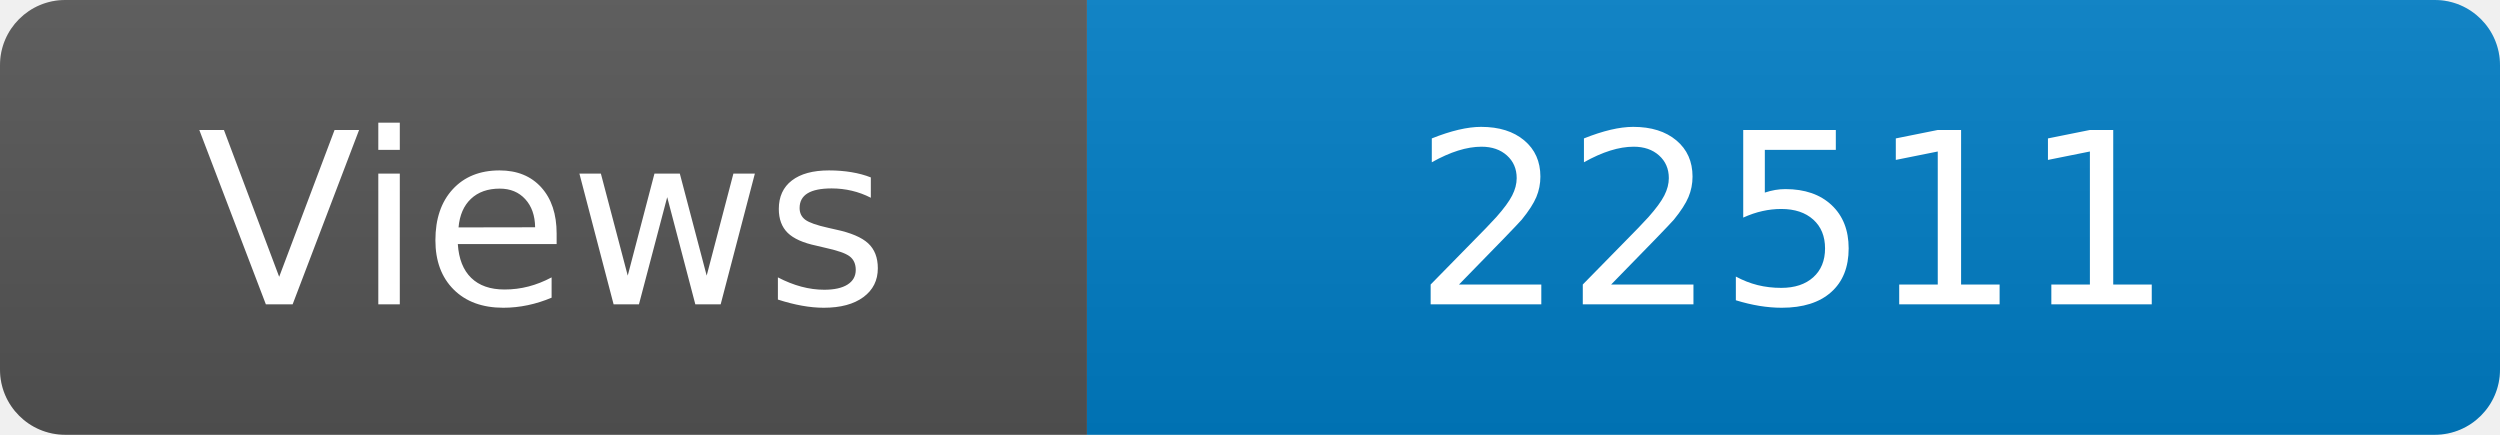
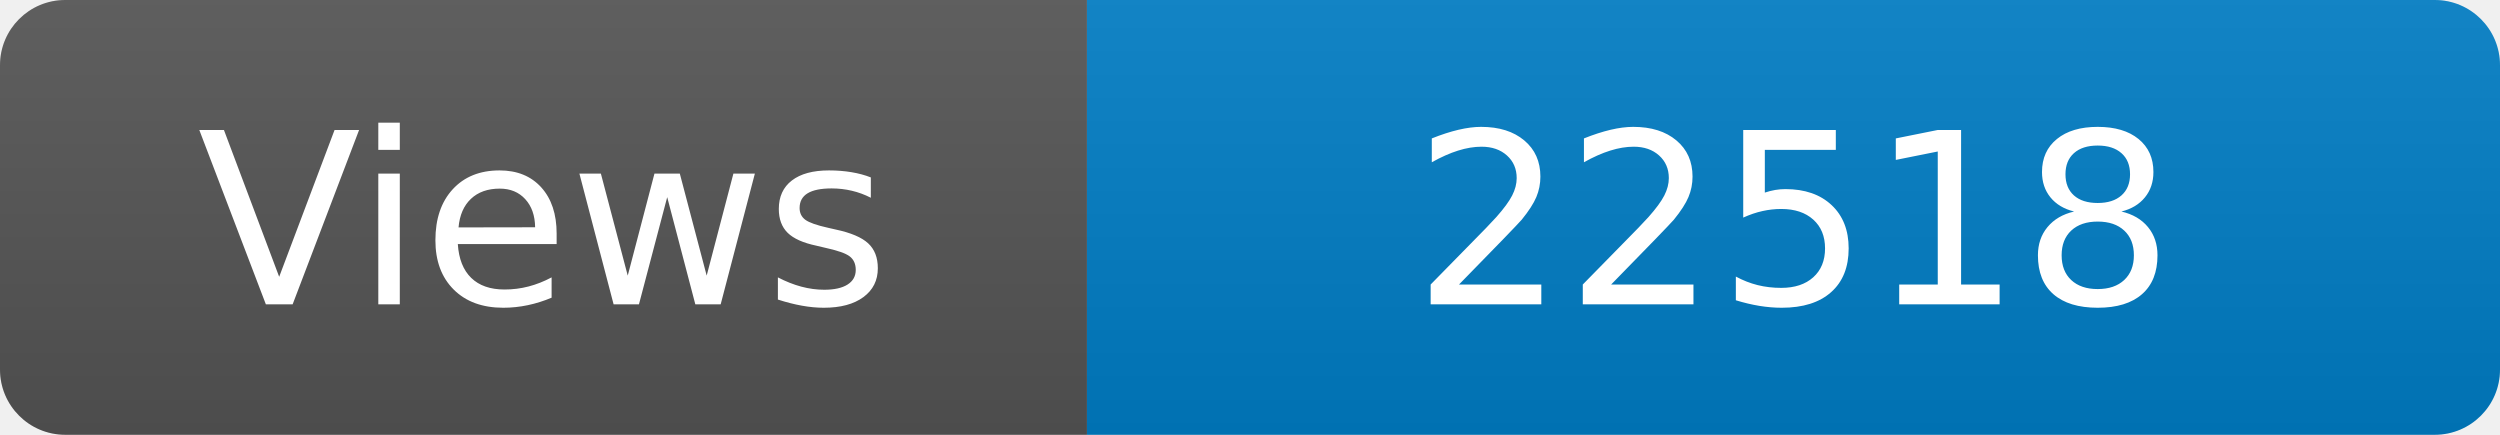
<svg xmlns="http://www.w3.org/2000/svg" width="115" height="20" role="img" aria-label="Maintained?: yes">
  <linearGradient id="s" x2="0" y2="100%">
    <stop offset="0" stop-color="#bbb" stop-opacity=".1" />
    <stop offset="1" stop-opacity=".1" />
  </linearGradient>
  <clipPath id="r">
    <rect width="115" height="20" rx="3" fill="#fff" />
  </clipPath>
  <g clip-path="url(#r)">
    <rect width="50" height="20" fill="#555" />
    <rect x="50" width="160" height="20" fill="#007ec6" />
    <rect width="115" height="20" fill="url(#s)" />
  </g>
  <g fill="#fff" text-anchor="middle" font-family="Verdana,Geneva,DejaVu Sans,sans-serif" font-size="110">
    <text x="250" y="140" transform="scale(.1)" fill="#fff">Views</text>
-     <text x="825" y="140" transform="scale(.1)" fill="#fff">22511</text>
+     <text x="825" y="140" transform="scale(.1)" fill="#fff">22518</text>
  </g>
</svg>
